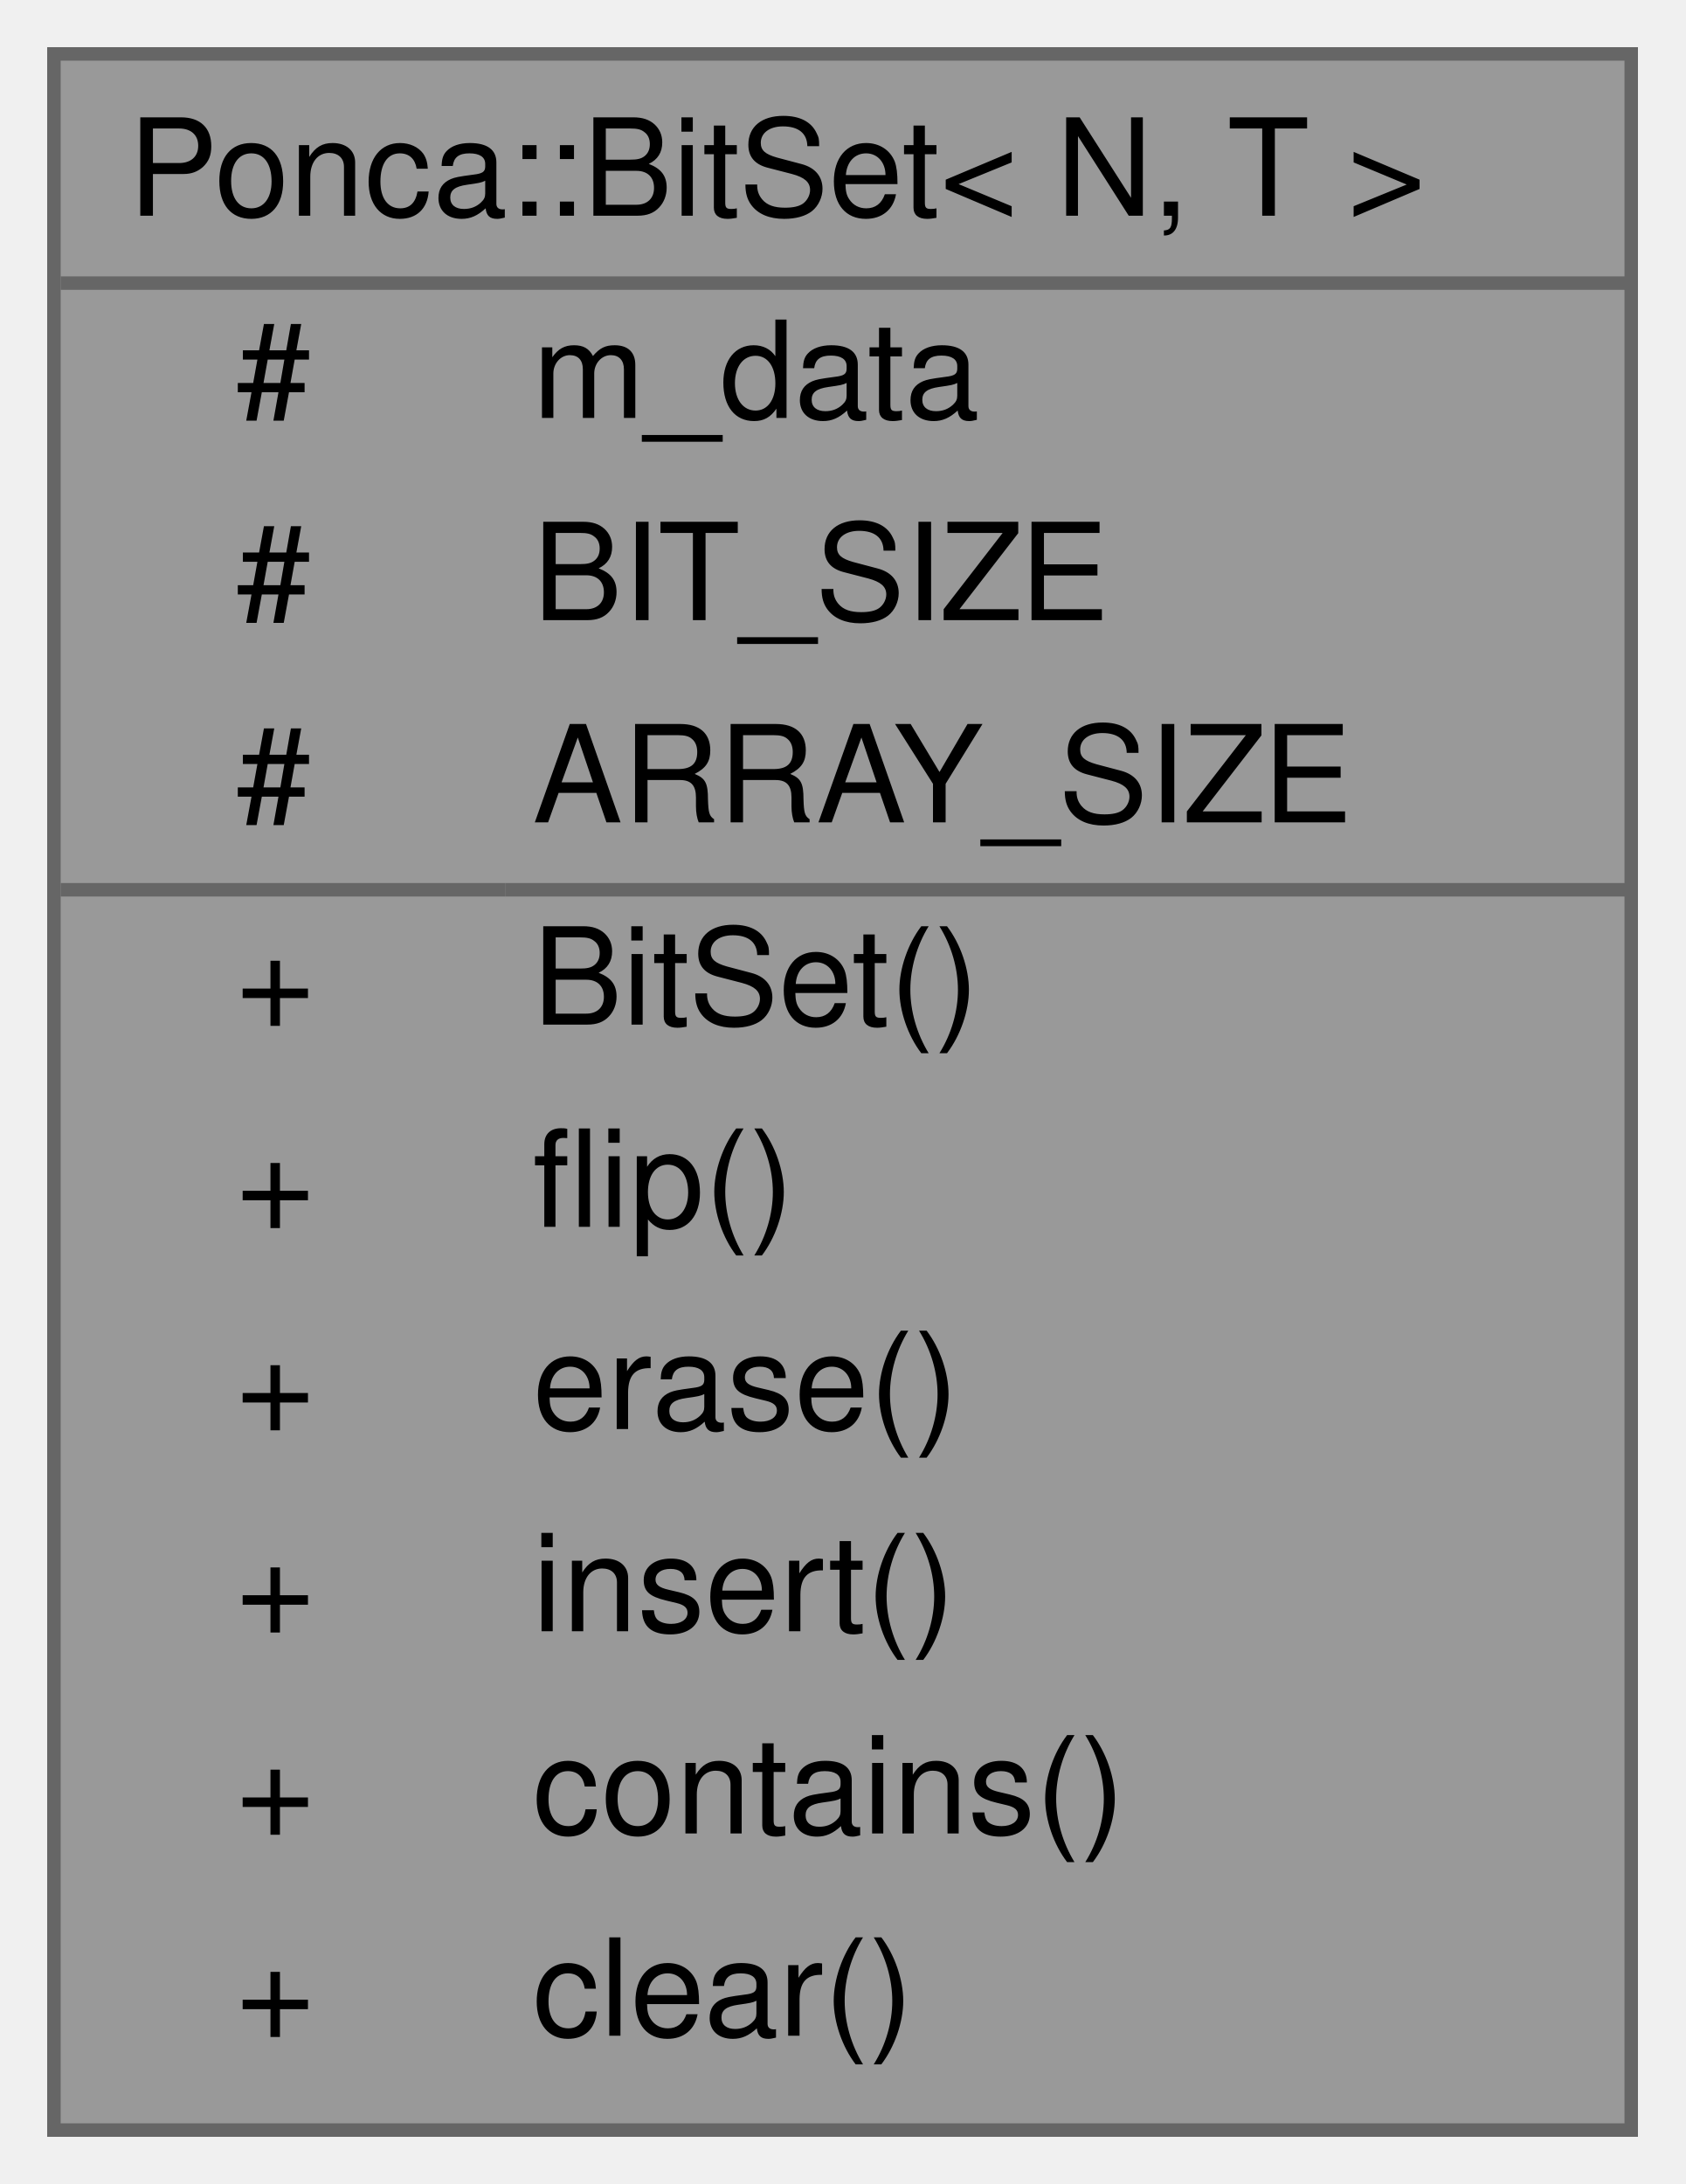
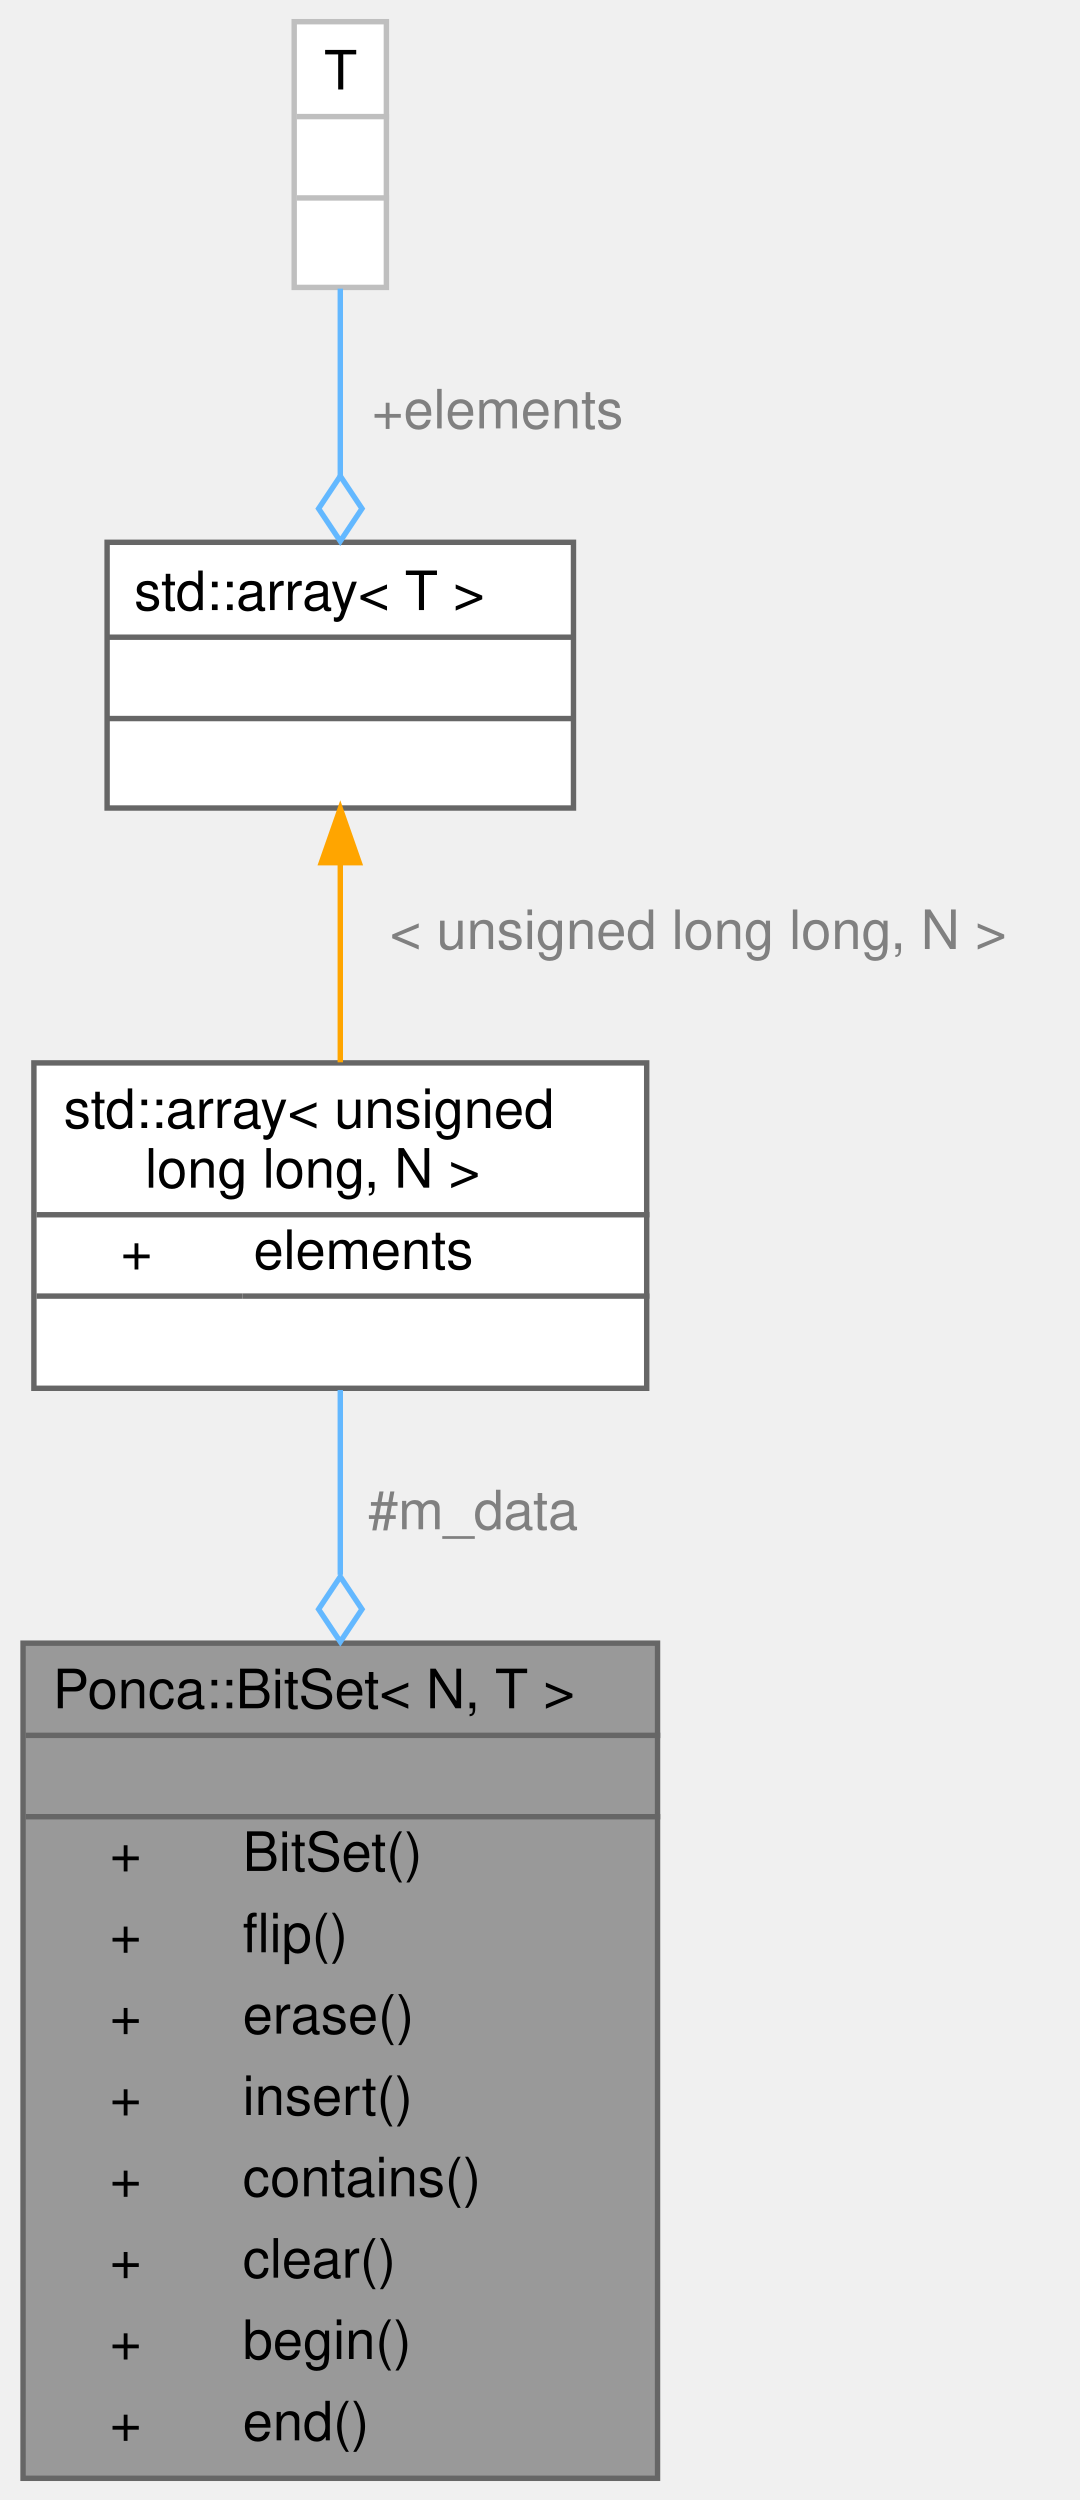
- <svg xmlns="http://www.w3.org/2000/svg" xmlns:xlink="http://www.w3.org/1999/xlink" width="125pt" height="162pt" viewBox="0.00 0.00 125.00 162.00">
-   <g id="graph0" class="graph" transform="scale(1 1) rotate(0) translate(4 158)">
+ <svg xmlns="http://www.w3.org/2000/svg" xmlns:xlink="http://www.w3.org/1999/xlink" width="199pt" height="461pt" viewBox="0.00 0.00 198.50 461.00">
+   <g id="graph0" class="graph" transform="scale(1 1) rotate(0) translate(4 457)">
    <g id="Node000001" class="node">
      <g id="a_Node000001">
        <a xlink:title="A simple BitSet implementation that mimics a set of indices.">
          <polygon fill="#999999" stroke="transparent" points="117,-154 0,-154 0,0 117,0 117,-154" />
          <text text-anchor="start" x="5.5" y="-142" font-family="Helvetica,sans-Serif" font-size="10.00">Ponca::BitSet&lt; N, T &gt;</text>
-           <text text-anchor="start" x="13.5" y="-127" font-family="Helvetica,sans-Serif" font-size="10.00">#</text>
-           <text text-anchor="start" x="35.5" y="-127" font-family="Helvetica,sans-Serif" font-size="10.00">m_data</text>
-           <text text-anchor="start" x="13.5" y="-112" font-family="Helvetica,sans-Serif" font-size="10.00">#</text>
-           <text text-anchor="start" x="35.5" y="-112" font-family="Helvetica,sans-Serif" font-size="10.00">BIT_SIZE</text>
-           <text text-anchor="start" x="13.5" y="-97" font-family="Helvetica,sans-Serif" font-size="10.00">#</text>
-           <text text-anchor="start" x="35.5" y="-97" font-family="Helvetica,sans-Serif" font-size="10.00">ARRAY_SIZE</text>
-           <text text-anchor="start" x="13.5" y="-82" font-family="Helvetica,sans-Serif" font-size="10.00">+</text>
-           <text text-anchor="start" x="35.5" y="-82" font-family="Helvetica,sans-Serif" font-size="10.00">BitSet()</text>
-           <text text-anchor="start" x="13.5" y="-67" font-family="Helvetica,sans-Serif" font-size="10.00">+</text>
-           <text text-anchor="start" x="35.5" y="-67" font-family="Helvetica,sans-Serif" font-size="10.00">flip()</text>
-           <text text-anchor="start" x="13.5" y="-52" font-family="Helvetica,sans-Serif" font-size="10.00">+</text>
-           <text text-anchor="start" x="35.5" y="-52" font-family="Helvetica,sans-Serif" font-size="10.00">erase()</text>
-           <text text-anchor="start" x="13.5" y="-37" font-family="Helvetica,sans-Serif" font-size="10.00">+</text>
-           <text text-anchor="start" x="35.5" y="-37" font-family="Helvetica,sans-Serif" font-size="10.00">insert()</text>
-           <text text-anchor="start" x="13.5" y="-22" font-family="Helvetica,sans-Serif" font-size="10.00">+</text>
-           <text text-anchor="start" x="35.5" y="-22" font-family="Helvetica,sans-Serif" font-size="10.00">contains()</text>
-           <text text-anchor="start" x="13.5" y="-7" font-family="Helvetica,sans-Serif" font-size="10.00">+</text>
-           <text text-anchor="start" x="35.5" y="-7" font-family="Helvetica,sans-Serif" font-size="10.00">clear()</text>
+           <text text-anchor="start" x="57" y="-127" font-family="Helvetica,sans-Serif" font-size="10.00"> </text>
+           <text text-anchor="start" x="16" y="-112" font-family="Helvetica,sans-Serif" font-size="10.00">+</text>
+           <text text-anchor="start" x="40.5" y="-112" font-family="Helvetica,sans-Serif" font-size="10.00">BitSet()</text>
+           <text text-anchor="start" x="16" y="-97" font-family="Helvetica,sans-Serif" font-size="10.00">+</text>
+           <text text-anchor="start" x="40.5" y="-97" font-family="Helvetica,sans-Serif" font-size="10.00">flip()</text>
+           <text text-anchor="start" x="16" y="-82" font-family="Helvetica,sans-Serif" font-size="10.00">+</text>
+           <text text-anchor="start" x="40.5" y="-82" font-family="Helvetica,sans-Serif" font-size="10.00">erase()</text>
+           <text text-anchor="start" x="16" y="-67" font-family="Helvetica,sans-Serif" font-size="10.00">+</text>
+           <text text-anchor="start" x="40.5" y="-67" font-family="Helvetica,sans-Serif" font-size="10.00">insert()</text>
+           <text text-anchor="start" x="16" y="-52" font-family="Helvetica,sans-Serif" font-size="10.00">+</text>
+           <text text-anchor="start" x="40.5" y="-52" font-family="Helvetica,sans-Serif" font-size="10.00">contains()</text>
+           <text text-anchor="start" x="16" y="-37" font-family="Helvetica,sans-Serif" font-size="10.00">+</text>
+           <text text-anchor="start" x="40.5" y="-37" font-family="Helvetica,sans-Serif" font-size="10.00">clear()</text>
+           <text text-anchor="start" x="16" y="-22" font-family="Helvetica,sans-Serif" font-size="10.00">+</text>
+           <text text-anchor="start" x="40.5" y="-22" font-family="Helvetica,sans-Serif" font-size="10.00">begin()</text>
+           <text text-anchor="start" x="16" y="-7" font-family="Helvetica,sans-Serif" font-size="10.00">+</text>
+           <text text-anchor="start" x="40.5" y="-7" font-family="Helvetica,sans-Serif" font-size="10.00">end()</text>
          <polygon fill="#666666" stroke="#666666" points="0.5,-137 0.5,-137 117.5,-137 117.5,-137 0.5,-137" />
-           <polygon fill="#666666" stroke="#666666" points="0.5,-92 0.5,-92 33.5,-92 33.5,-92 0.5,-92" />
-           <polygon fill="#666666" stroke="#666666" points="33.5,-92 33.5,-92 117.5,-92 117.5,-92 33.5,-92" />
+           <polygon fill="#666666" stroke="#666666" points="0.5,-122 0.5,-122 117.5,-122 117.5,-122 0.5,-122" />
          <polygon fill="none" stroke="#666666" points="0,0 0,-154 117,-154 117,0 0,0" />
        </a>
      </g>
    </g>
+     <g id="Node000002" class="node">
+       <g id="a_Node000002">
+         <a xlink:title=" ">
+           <polygon fill="white" stroke="transparent" points="115,-261 2,-261 2,-201 115,-201 115,-261" />
+           <text text-anchor="start" x="7.5" y="-249" font-family="Helvetica,sans-Serif" font-size="10.00">std::array&lt; unsigned</text>
+           <text text-anchor="start" x="22.5" y="-238" font-family="Helvetica,sans-Serif" font-size="10.00"> long long, N &gt;</text>
+           <text text-anchor="start" x="18" y="-223" font-family="Helvetica,sans-Serif" font-size="10.00">+</text>
+           <text text-anchor="start" x="42.5" y="-223" font-family="Helvetica,sans-Serif" font-size="10.00">elements</text>
+           <text text-anchor="start" x="57" y="-208" font-family="Helvetica,sans-Serif" font-size="10.00"> </text>
+           <polygon fill="#666666" stroke="#666666" points="2.5,-233 2.5,-233 115.5,-233 115.5,-233 2.5,-233" />
+           <polygon fill="#666666" stroke="#666666" points="2.5,-218 2.5,-218 40.5,-218 40.5,-218 2.5,-218" />
+           <polygon fill="#666666" stroke="#666666" points="40.5,-218 40.5,-218 115.5,-218 115.5,-218 40.5,-218" />
+           <polygon fill="none" stroke="#666666" points="2,-201 2,-261 115,-261 115,-201 2,-201" />
+         </a>
+       </g>
+     </g>
+     <g id="edge1_Node000001_Node000002" class="edge">
+       <g id="a_edge1_Node000001_Node000002">
+         <a xlink:title=" ">
+           <path fill="none" stroke="#63b8ff" d="M58.5,-200.69C58.5,-190.66 58.5,-178.86 58.5,-166.61" />
+           <polygon fill="none" stroke="#63b8ff" points="58.5,-166.26 54.5,-160.26 58.5,-154.26 62.5,-160.26 58.5,-166.26" />
+         </a>
+       </g>
+       <text text-anchor="middle" x="83" y="-175" font-family="Helvetica,sans-Serif" font-size="10.00" fill="grey"> #m_data</text>
+     </g>
+     <g id="Node000003" class="node">
+       <g id="a_Node000003">
+         <a xlink:title=" ">
+           <polygon fill="white" stroke="transparent" points="101.5,-357 15.5,-357 15.5,-308 101.5,-308 101.5,-357" />
+           <text text-anchor="start" x="20.5" y="-344.5" font-family="Helvetica,sans-Serif" font-size="10.00">std::array&lt; T &gt;</text>
+           <text text-anchor="start" x="56.5" y="-329.5" font-family="Helvetica,sans-Serif" font-size="10.00"> </text>
+           <text text-anchor="start" x="56.5" y="-314.5" font-family="Helvetica,sans-Serif" font-size="10.00"> </text>
+           <polygon fill="#666666" stroke="#666666" points="15.5,-339.5 15.5,-339.5 101.5,-339.5 101.5,-339.5 15.5,-339.5" />
+           <polygon fill="#666666" stroke="#666666" points="15.5,-324.5 15.5,-324.5 101.5,-324.5 101.5,-324.5 15.5,-324.5" />
+           <polygon fill="none" stroke="#666666" points="15.5,-308 15.5,-357 101.5,-357 101.5,-308 15.5,-308" />
+         </a>
+       </g>
+     </g>
+     <g id="edge2_Node000002_Node000003" class="edge">
+       <g id="a_edge2_Node000002_Node000003">
+         <a xlink:title=" ">
+           <path fill="none" stroke="orange" d="M58.5,-297.87C58.5,-285.94 58.5,-272.62 58.5,-261.1" />
+           <polygon fill="orange" stroke="orange" points="55,-297.92 58.5,-307.92 62,-297.92 55,-297.92" />
+         </a>
+       </g>
+       <text text-anchor="middle" x="124.5" y="-282" font-family="Helvetica,sans-Serif" font-size="10.00" fill="grey"> &lt; unsigned long long, N &gt;</text>
+     </g>
+     <g id="Node000004" class="node">
+       <g id="a_Node000004">
+         <a xlink:title=" ">
+           <polygon fill="white" stroke="transparent" points="67,-453 50,-453 50,-404 67,-404 67,-453" />
+           <text text-anchor="start" x="55.5" y="-440.5" font-family="Helvetica,sans-Serif" font-size="10.00">T</text>
+           <text text-anchor="start" x="57" y="-425.5" font-family="Helvetica,sans-Serif" font-size="10.00"> </text>
+           <text text-anchor="start" x="57" y="-410.5" font-family="Helvetica,sans-Serif" font-size="10.00"> </text>
+           <polygon fill="#bfbfbf" stroke="#bfbfbf" points="50.5,-435.5 50.5,-435.5 67.5,-435.5 67.5,-435.5 50.5,-435.5" />
+           <polygon fill="#bfbfbf" stroke="#bfbfbf" points="50.5,-420.5 50.5,-420.5 67.5,-420.5 67.5,-420.5 50.5,-420.5" />
+           <polygon fill="none" stroke="#bfbfbf" points="50,-404 50,-453 67,-453 67,-404 50,-404" />
+         </a>
+       </g>
+     </g>
+     <g id="edge3_Node000003_Node000004" class="edge">
+       <g id="a_edge3_Node000003_Node000004">
+         <a xlink:title=" ">
+           <path fill="none" stroke="#63b8ff" d="M58.5,-403.78C58.5,-393.32 58.5,-380.79 58.5,-369.23" />
+           <polygon fill="none" stroke="#63b8ff" points="58.5,-369.21 54.5,-363.21 58.5,-357.21 62.5,-363.21 58.5,-369.21" />
+         </a>
+       </g>
+       <text text-anchor="middle" x="87.5" y="-378" font-family="Helvetica,sans-Serif" font-size="10.00" fill="grey"> +elements</text>
+     </g>
  </g>
</svg>
